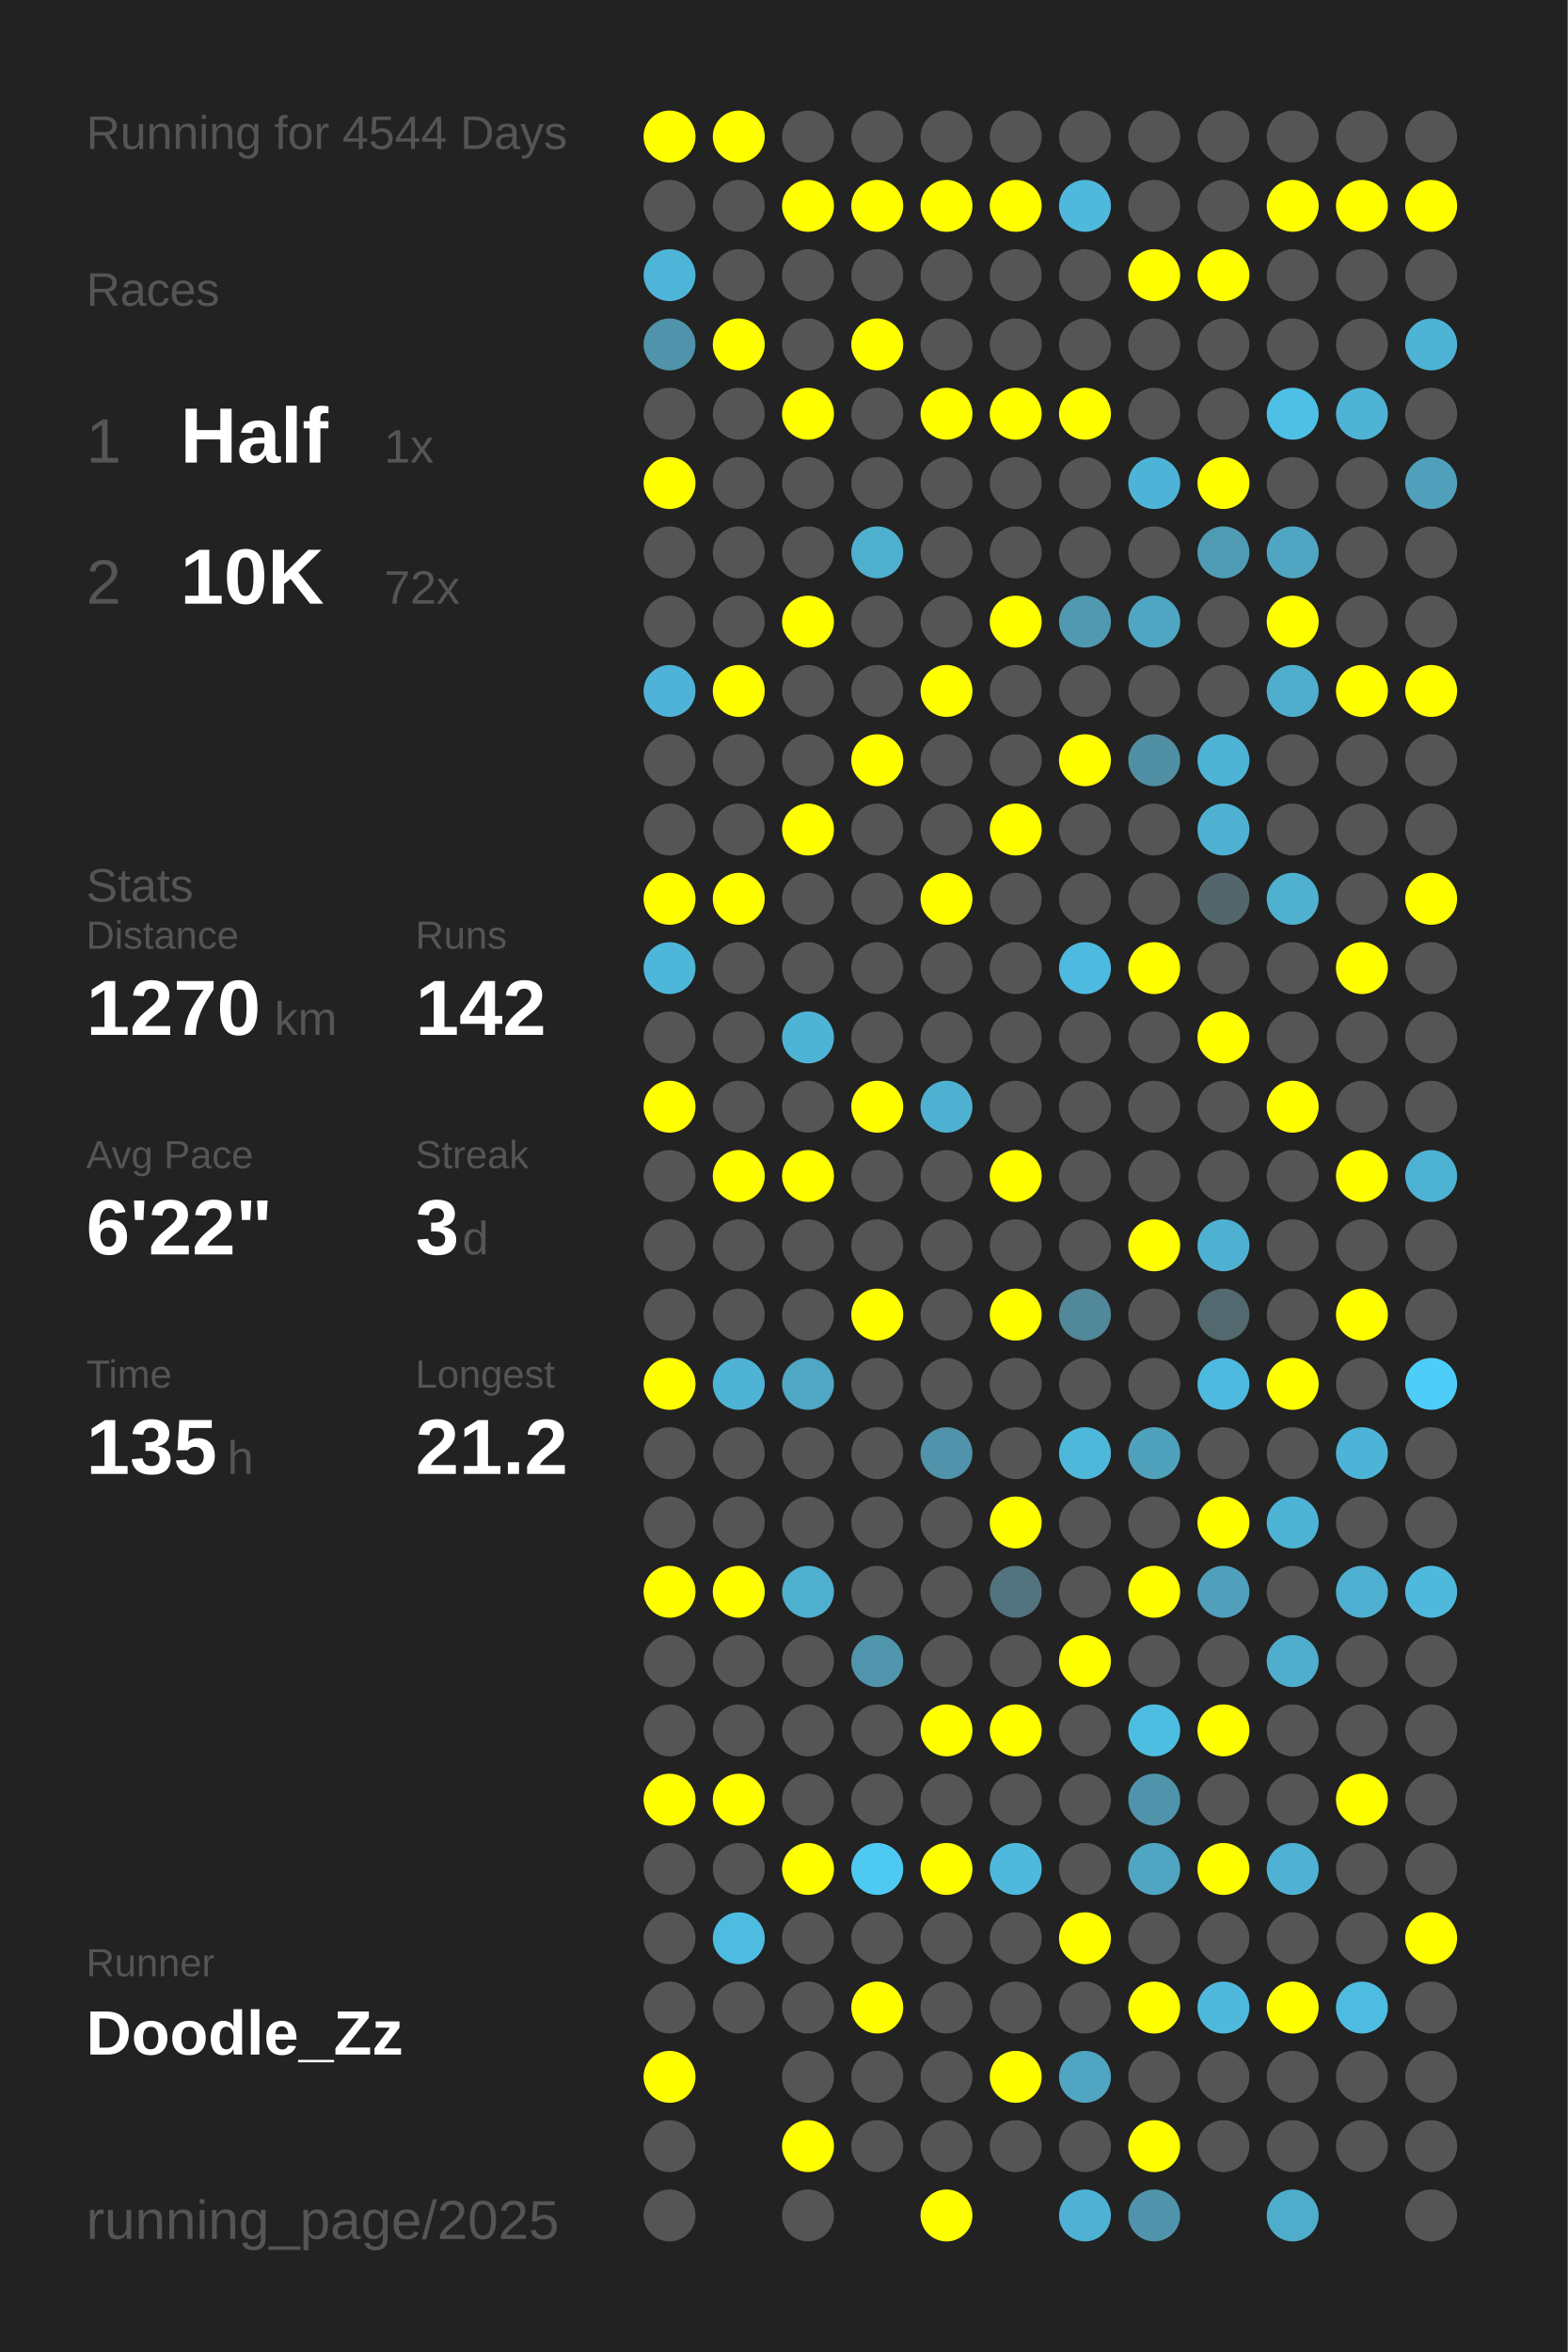
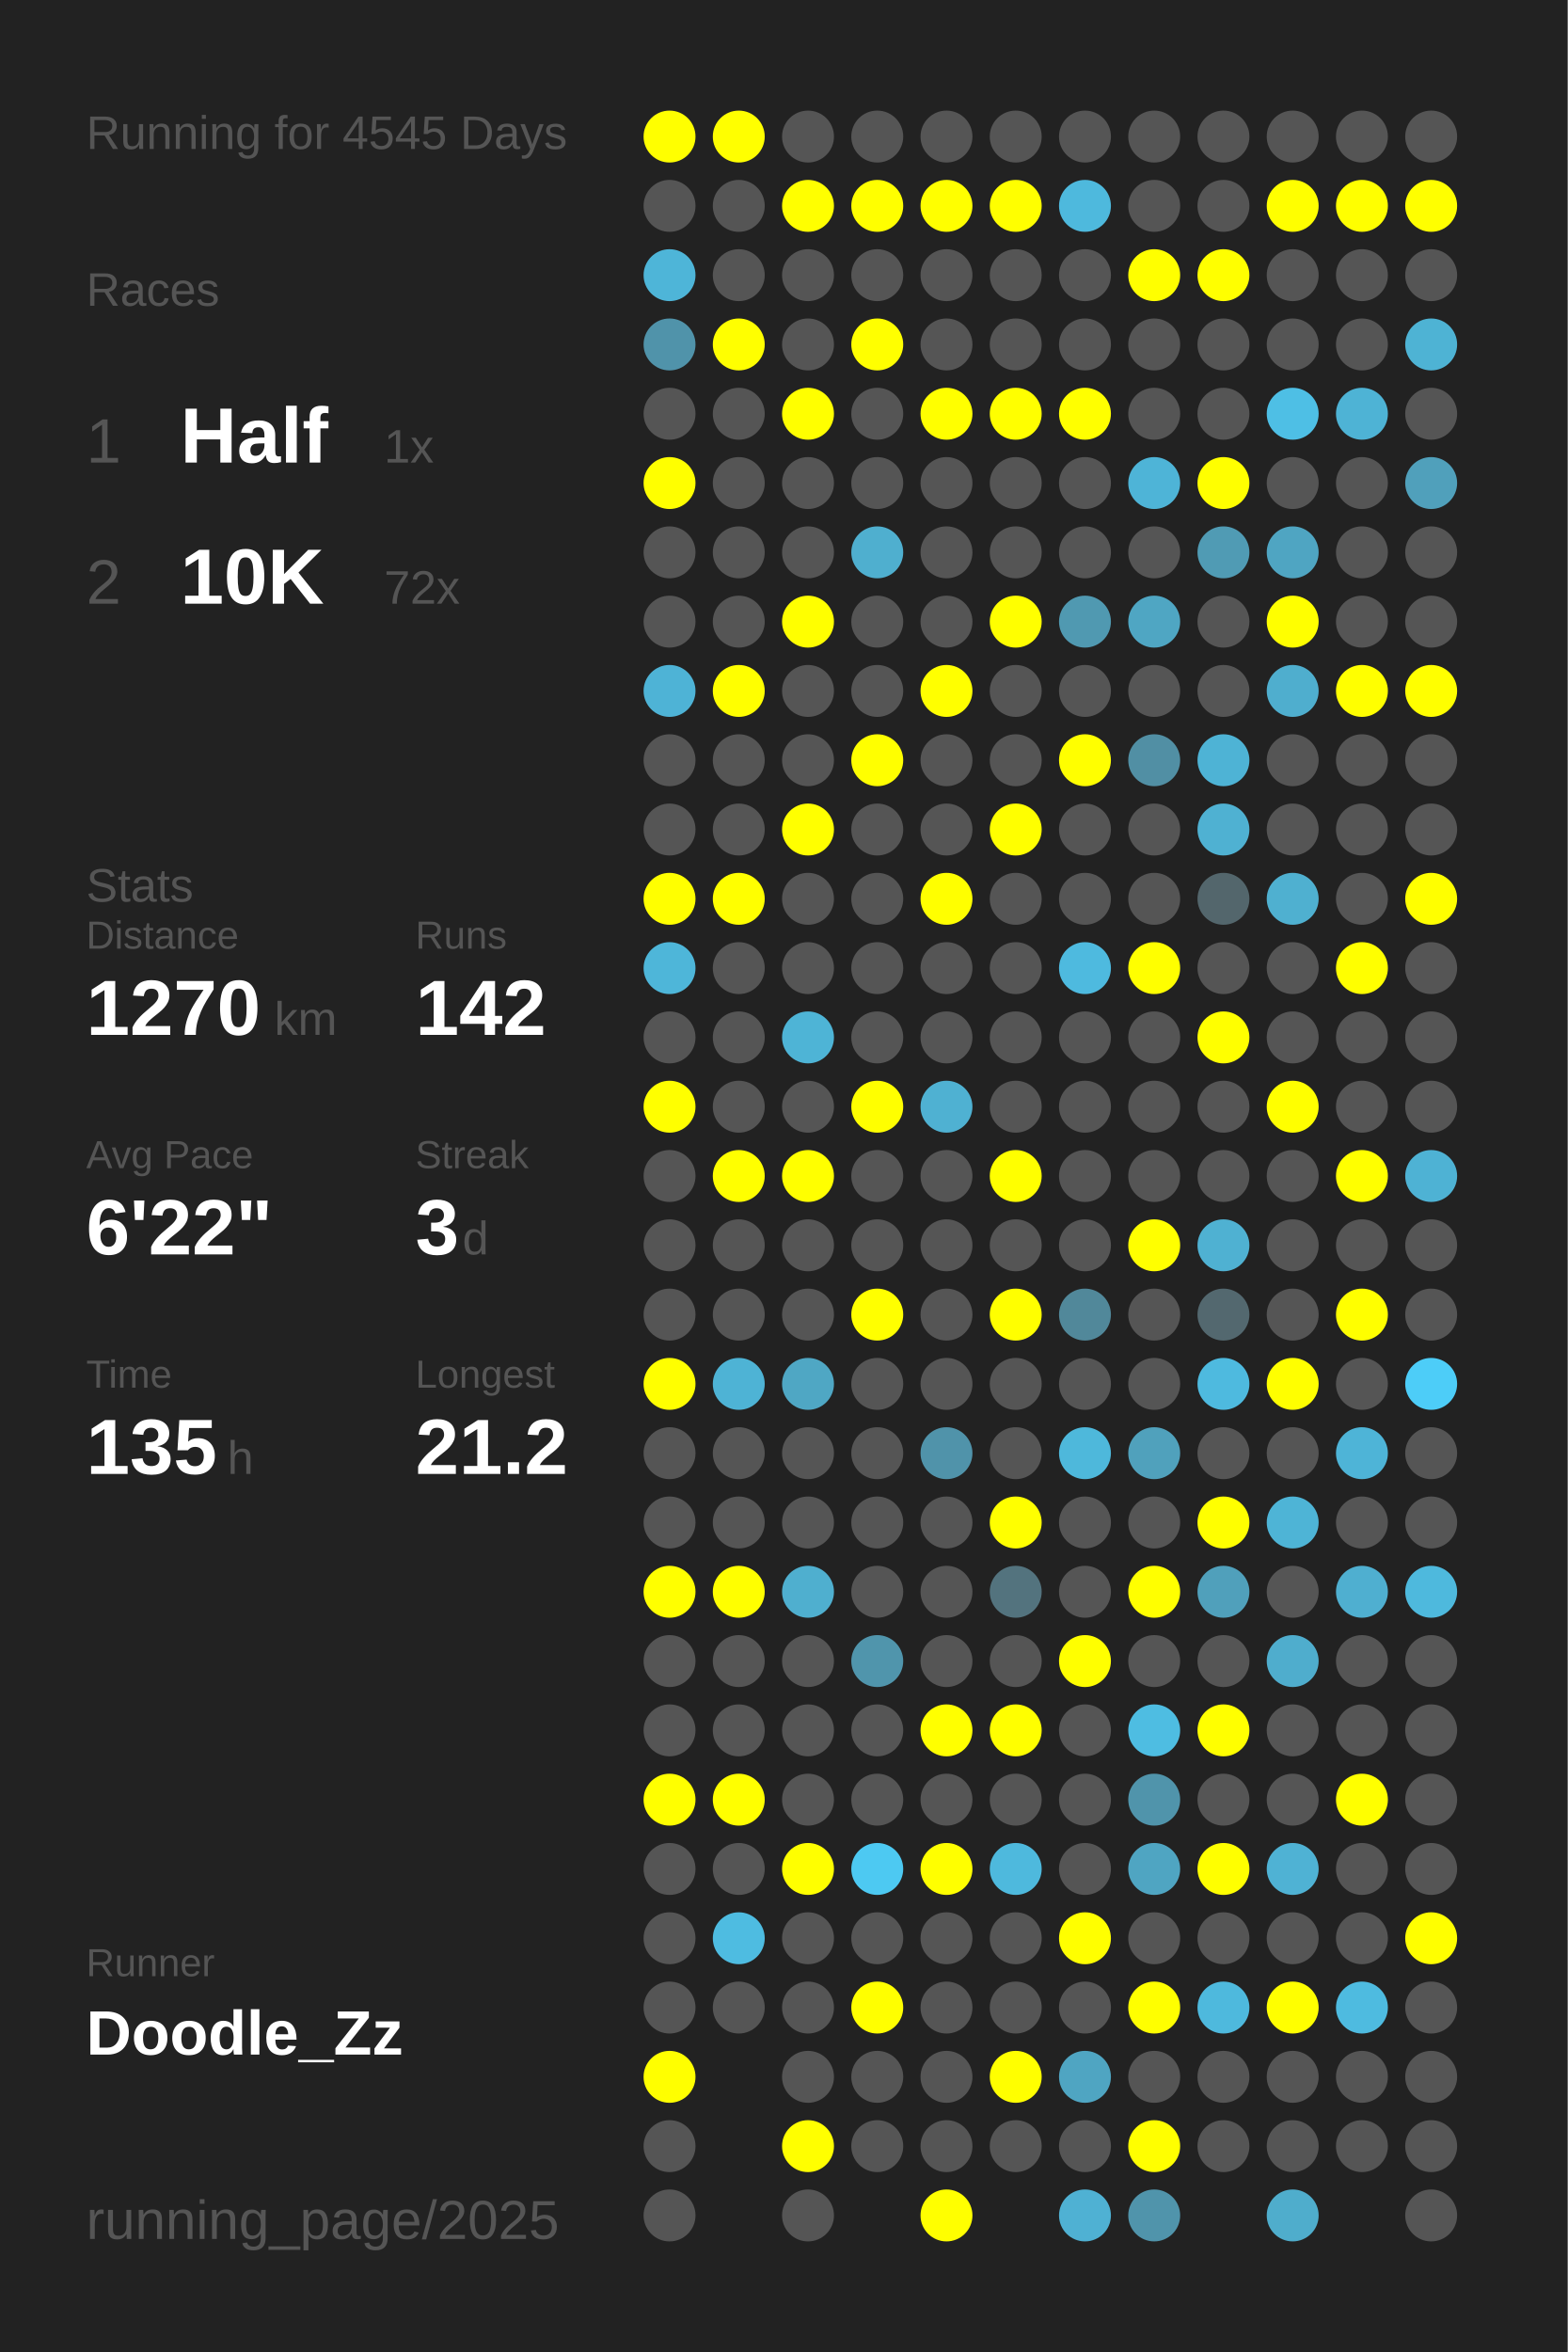
<svg xmlns="http://www.w3.org/2000/svg" baseProfile="full" height="300mm" version="1.1" viewBox="0,0,200,300" width="200mm">
  <defs />
  <rect fill="#222222" height="300" width="200" x="0" y="0" />
-   <text fill="#555555" style="font-size:6px; font-family:Arial;" x="11" y="19">Running for 4544 Days</text>
+   <text fill="#555555" style="font-size:6px; font-family:Arial;" x="11" y="19">Running for 4545 Days</text>
  <text fill="#555555" style="font-size:6px; font-family:Arial;" x="11" y="39">Races</text>
  <text fill="#555555" style="font-size:8px; font-family:Arial;" x="11" y="59">1</text>
  <text fill="#FFFFFF" style="font-size:10px; font-family:Arial; font-weight:bold;" x="23" y="59">Half</text>
  <text fill="#555555" style="font-size:6px; font-family:Arial;" x="49" y="59">1x</text>
  <text fill="#555555" style="font-size:8px; font-family:Arial;" x="11" y="77">2</text>
  <text fill="#FFFFFF" style="font-size:10px; font-family:Arial; font-weight:bold;" x="23" y="77">10K</text>
  <text fill="#555555" style="font-size:6px; font-family:Arial;" x="49" y="77">72x</text>
  <text fill="#555555" style="font-size:6px; font-family:Arial;" x="11" y="115">Stats</text>
  <text fill="#555555" style="font-size:5px; font-family:Arial;" x="11" y="121">Distance</text>
  <text fill="#FFFFFF" style="font-size:10px; font-family:Arial; font-weight:bold;" x="11" y="132">1270</text>
  <text fill="#555555" style="font-size:6px; font-family:Arial;" x="35" y="132">km</text>
  <text fill="#555555" style="font-size:5px; font-family:Arial;" x="53" y="121">Runs</text>
  <text fill="#FFFFFF" style="font-size:10px; font-family:Arial; font-weight:bold;" x="53" y="132">142</text>
  <text fill="#555555" style="font-size:5px; font-family:Arial;" x="11" y="149">Avg Pace</text>
  <text fill="#FFFFFF" style="font-size:10px; font-family:Arial; font-weight:bold;" x="11" y="160">6'22"</text>
  <text fill="#555555" style="font-size:5px; font-family:Arial;" x="53" y="149">Streak</text>
  <text fill="#FFFFFF" style="font-size:10px; font-family:Arial; font-weight:bold;" x="53" y="160">3</text>
  <text fill="#555555" style="font-size:6px; font-family:Arial;" x="59" y="160">d</text>
  <text fill="#555555" style="font-size:5px; font-family:Arial;" x="11" y="177">Time</text>
  <text fill="#FFFFFF" style="font-size:10px; font-family:Arial; font-weight:bold;" x="11" y="188">135</text>
  <text fill="#555555" style="font-size:6px; font-family:Arial;" x="29" y="188">h</text>
  <text fill="#555555" style="font-size:5px; font-family:Arial;" x="53" y="177">Longest</text>
  <text fill="#FFFFFF" style="font-size:10px; font-family:Arial; font-weight:bold;" x="53" y="188">21.2</text>
  <text fill="#555555" style="font-size:5px; font-family:Arial;" x="11" y="252.065">Runner</text>
  <text fill="#FFFFFF" style="font-size:8px; font-family:Arial; font-weight:bold;" x="11" y="262.065">Doodle_Zz</text>
  <text fill="#555555" style="font-size:7px; font-family:Arial;" x="11" y="285.581">running_page/2025</text>
  <circle cx="85.417" cy="17.419" fill="#FFFF00" r="3.312" />
  <circle cx="85.417" cy="26.258" fill="#555555" r="3.312" />
  <circle cx="85.417" cy="35.097" fill="#4eb5d8" r="3.312" />
  <circle cx="85.417" cy="43.935" fill="#5093aa" r="3.312" />
  <circle cx="85.417" cy="52.774" fill="#555555" r="3.312" />
  <circle cx="85.417" cy="61.613" fill="#FFFF00" r="3.312" />
  <circle cx="85.417" cy="70.452" fill="#555555" r="3.312" />
  <circle cx="85.417" cy="79.29" fill="#555555" r="3.312" />
  <circle cx="85.417" cy="88.129" fill="#4eb3d6" r="3.312" />
  <circle cx="85.417" cy="96.968" fill="#555555" r="3.312" />
  <circle cx="85.417" cy="105.806" fill="#555555" r="3.312" />
  <circle cx="85.417" cy="114.645" fill="#FFFF00" r="3.312" />
  <circle cx="85.417" cy="123.484" fill="#4eb6d9" r="3.312" />
  <circle cx="85.417" cy="132.323" fill="#555555" r="3.312" />
  <circle cx="85.417" cy="141.161" fill="#FFFF00" r="3.312" />
  <circle cx="85.417" cy="150" fill="#555555" r="3.312" />
  <circle cx="85.417" cy="158.839" fill="#555555" r="3.312" />
  <circle cx="85.417" cy="167.677" fill="#555555" r="3.312" />
  <circle cx="85.417" cy="176.516" fill="#FFFF00" r="3.312" />
  <circle cx="85.417" cy="185.355" fill="#555555" r="3.312" />
  <circle cx="85.417" cy="194.194" fill="#555555" r="3.312" />
  <circle cx="85.417" cy="203.032" fill="#FFFF00" r="3.312" />
  <circle cx="85.417" cy="211.871" fill="#555555" r="3.312" />
  <circle cx="85.417" cy="220.71" fill="#555555" r="3.312" />
  <circle cx="85.417" cy="229.548" fill="#FFFF00" r="3.312" />
  <circle cx="85.417" cy="238.387" fill="#555555" r="3.312" />
  <circle cx="85.417" cy="247.226" fill="#555555" r="3.312" />
  <circle cx="85.417" cy="256.065" fill="#555555" r="3.312" />
  <circle cx="85.417" cy="264.903" fill="#FFFF00" r="3.312" />
  <circle cx="85.417" cy="273.742" fill="#555555" r="3.312" />
  <circle cx="85.417" cy="282.581" fill="#555555" r="3.312" />
  <circle cx="94.25" cy="17.419" fill="#FFFF00" r="3.312" />
  <circle cx="94.25" cy="26.258" fill="#555555" r="3.312" />
  <circle cx="94.25" cy="35.097" fill="#555555" r="3.312" />
  <circle cx="94.25" cy="43.935" fill="#FFFF00" r="3.312" />
  <circle cx="94.25" cy="52.774" fill="#555555" r="3.312" />
  <circle cx="94.25" cy="61.613" fill="#555555" r="3.312" />
  <circle cx="94.25" cy="70.452" fill="#555555" r="3.312" />
  <circle cx="94.25" cy="79.29" fill="#555555" r="3.312" />
  <circle cx="94.25" cy="88.129" fill="#FFFF00" r="3.312" />
  <circle cx="94.25" cy="96.968" fill="#555555" r="3.312" />
  <circle cx="94.25" cy="105.806" fill="#555555" r="3.312" />
  <circle cx="94.25" cy="114.645" fill="#FFFF00" r="3.312" />
  <circle cx="94.25" cy="123.484" fill="#555555" r="3.312" />
  <circle cx="94.25" cy="132.323" fill="#555555" r="3.312" />
  <circle cx="94.25" cy="141.161" fill="#555555" r="3.312" />
  <circle cx="94.25" cy="150" fill="#FFFF00" r="3.312" />
  <circle cx="94.25" cy="158.839" fill="#555555" r="3.312" />
  <circle cx="94.25" cy="167.677" fill="#555555" r="3.312" />
  <circle cx="94.25" cy="176.516" fill="#4eb3d5" r="3.312" />
  <circle cx="94.25" cy="185.355" fill="#555555" r="3.312" />
  <circle cx="94.25" cy="194.194" fill="#555555" r="3.312" />
  <circle cx="94.25" cy="203.032" fill="#FFFF00" r="3.312" />
  <circle cx="94.25" cy="211.871" fill="#555555" r="3.312" />
  <circle cx="94.25" cy="220.71" fill="#555555" r="3.312" />
  <circle cx="94.25" cy="229.548" fill="#FFFF00" r="3.312" />
  <circle cx="94.25" cy="238.387" fill="#555555" r="3.312" />
  <circle cx="94.25" cy="247.226" fill="#4ebce1" r="3.312" />
  <circle cx="94.25" cy="256.065" fill="#555555" r="3.312" />
  <circle cx="103.083" cy="17.419" fill="#555555" r="3.312" />
  <circle cx="103.083" cy="26.258" fill="#FFFF00" r="3.312" />
  <circle cx="103.083" cy="35.097" fill="#555555" r="3.312" />
  <circle cx="103.083" cy="43.935" fill="#555555" r="3.312" />
  <circle cx="103.083" cy="52.774" fill="#FFFF00" r="3.312" />
  <circle cx="103.083" cy="61.613" fill="#555555" r="3.312" />
  <circle cx="103.083" cy="70.452" fill="#555555" r="3.312" />
  <circle cx="103.083" cy="79.29" fill="#FFFF00" r="3.312" />
  <circle cx="103.083" cy="88.129" fill="#555555" r="3.312" />
  <circle cx="103.083" cy="96.968" fill="#555555" r="3.312" />
  <circle cx="103.083" cy="105.806" fill="#FFFF00" r="3.312" />
  <circle cx="103.083" cy="114.645" fill="#555555" r="3.312" />
  <circle cx="103.083" cy="123.484" fill="#555555" r="3.312" />
  <circle cx="103.083" cy="132.323" fill="#4eb4d6" r="3.312" />
  <circle cx="103.083" cy="141.161" fill="#555555" r="3.312" />
  <circle cx="103.083" cy="150" fill="#FFFF00" r="3.312" />
  <circle cx="103.083" cy="158.839" fill="#555555" r="3.312" />
  <circle cx="103.083" cy="167.677" fill="#555555" r="3.312" />
  <circle cx="103.083" cy="176.516" fill="#4fa7c4" r="3.312" />
  <circle cx="103.083" cy="185.355" fill="#555555" r="3.312" />
  <circle cx="103.083" cy="194.194" fill="#555555" r="3.312" />
  <circle cx="103.083" cy="203.032" fill="#4fafcf" r="3.312" />
  <circle cx="103.083" cy="211.871" fill="#555555" r="3.312" />
  <circle cx="103.083" cy="220.71" fill="#555555" r="3.312" />
  <circle cx="103.083" cy="229.548" fill="#555555" r="3.312" />
  <circle cx="103.083" cy="238.387" fill="#FFFF00" r="3.312" />
  <circle cx="103.083" cy="247.226" fill="#555555" r="3.312" />
  <circle cx="103.083" cy="256.065" fill="#555555" r="3.312" />
  <circle cx="103.083" cy="264.903" fill="#555555" r="3.312" />
  <circle cx="103.083" cy="273.742" fill="#FFFF00" r="3.312" />
  <circle cx="103.083" cy="282.581" fill="#555555" r="3.312" />
  <circle cx="111.917" cy="17.419" fill="#555555" r="3.312" />
  <circle cx="111.917" cy="26.258" fill="#FFFF00" r="3.312" />
  <circle cx="111.917" cy="35.097" fill="#555555" r="3.312" />
  <circle cx="111.917" cy="43.935" fill="#FFFF00" r="3.312" />
  <circle cx="111.917" cy="52.774" fill="#555555" r="3.312" />
  <circle cx="111.917" cy="61.613" fill="#555555" r="3.312" />
  <circle cx="111.917" cy="70.452" fill="#4fafcf" r="3.312" />
  <circle cx="111.917" cy="79.29" fill="#555555" r="3.312" />
  <circle cx="111.917" cy="88.129" fill="#555555" r="3.312" />
  <circle cx="111.917" cy="96.968" fill="#FFFF00" r="3.312" />
  <circle cx="111.917" cy="105.806" fill="#555555" r="3.312" />
  <circle cx="111.917" cy="114.645" fill="#555555" r="3.312" />
  <circle cx="111.917" cy="123.484" fill="#555555" r="3.312" />
  <circle cx="111.917" cy="132.323" fill="#555555" r="3.312" />
  <circle cx="111.917" cy="141.161" fill="#FFFF00" r="3.312" />
  <circle cx="111.917" cy="150" fill="#555555" r="3.312" />
  <circle cx="111.917" cy="158.839" fill="#555555" r="3.312" />
  <circle cx="111.917" cy="167.677" fill="#FFFF00" r="3.312" />
  <circle cx="111.917" cy="176.516" fill="#555555" r="3.312" />
  <circle cx="111.917" cy="185.355" fill="#555555" r="3.312" />
  <circle cx="111.917" cy="194.194" fill="#555555" r="3.312" />
  <circle cx="111.917" cy="203.032" fill="#555555" r="3.312" />
  <circle cx="111.917" cy="211.871" fill="#5095ac" r="3.312" />
  <circle cx="111.917" cy="220.71" fill="#555555" r="3.312" />
  <circle cx="111.917" cy="229.548" fill="#555555" r="3.312" />
  <circle cx="111.917" cy="238.387" fill="#4dc9f2" r="3.312" />
  <circle cx="111.917" cy="247.226" fill="#555555" r="3.312" />
  <circle cx="111.917" cy="256.065" fill="#FFFF00" r="3.312" />
  <circle cx="111.917" cy="264.903" fill="#555555" r="3.312" />
  <circle cx="111.917" cy="273.742" fill="#555555" r="3.312" />
  <circle cx="120.75" cy="17.419" fill="#555555" r="3.312" />
  <circle cx="120.75" cy="26.258" fill="#FFFF00" r="3.312" />
  <circle cx="120.75" cy="35.097" fill="#555555" r="3.312" />
  <circle cx="120.75" cy="43.935" fill="#555555" r="3.312" />
  <circle cx="120.75" cy="52.774" fill="#FFFF00" r="3.312" />
  <circle cx="120.75" cy="61.613" fill="#555555" r="3.312" />
  <circle cx="120.75" cy="70.452" fill="#555555" r="3.312" />
  <circle cx="120.75" cy="79.29" fill="#555555" r="3.312" />
  <circle cx="120.75" cy="88.129" fill="#FFFF00" r="3.312" />
  <circle cx="120.75" cy="96.968" fill="#555555" r="3.312" />
  <circle cx="120.75" cy="105.806" fill="#555555" r="3.312" />
  <circle cx="120.75" cy="114.645" fill="#FFFF00" r="3.312" />
  <circle cx="120.75" cy="123.484" fill="#555555" r="3.312" />
  <circle cx="120.75" cy="132.323" fill="#555555" r="3.312" />
  <circle cx="120.75" cy="141.161" fill="#4fb1d2" r="3.312" />
  <circle cx="120.75" cy="150" fill="#555555" r="3.312" />
  <circle cx="120.75" cy="158.839" fill="#555555" r="3.312" />
  <circle cx="120.75" cy="167.677" fill="#555555" r="3.312" />
  <circle cx="120.75" cy="176.516" fill="#555555" r="3.312" />
  <circle cx="120.75" cy="185.355" fill="#5093aa" r="3.312" />
  <circle cx="120.75" cy="194.194" fill="#555555" r="3.312" />
  <circle cx="120.75" cy="203.032" fill="#555555" r="3.312" />
  <circle cx="120.75" cy="211.871" fill="#555555" r="3.312" />
  <circle cx="120.75" cy="220.71" fill="#FFFF00" r="3.312" />
  <circle cx="120.75" cy="229.548" fill="#555555" r="3.312" />
  <circle cx="120.75" cy="238.387" fill="#FFFF00" r="3.312" />
  <circle cx="120.75" cy="247.226" fill="#555555" r="3.312" />
  <circle cx="120.75" cy="256.065" fill="#555555" r="3.312" />
  <circle cx="120.75" cy="264.903" fill="#555555" r="3.312" />
  <circle cx="120.75" cy="273.742" fill="#555555" r="3.312" />
  <circle cx="120.75" cy="282.581" fill="#FFFF00" r="3.312" />
  <circle cx="129.583" cy="17.419" fill="#555555" r="3.312" />
  <circle cx="129.583" cy="26.258" fill="#FFFF00" r="3.312" />
  <circle cx="129.583" cy="35.097" fill="#555555" r="3.312" />
  <circle cx="129.583" cy="43.935" fill="#555555" r="3.312" />
  <circle cx="129.583" cy="52.774" fill="#FFFF00" r="3.312" />
  <circle cx="129.583" cy="61.613" fill="#555555" r="3.312" />
  <circle cx="129.583" cy="70.452" fill="#555555" r="3.312" />
  <circle cx="129.583" cy="79.29" fill="#FFFF00" r="3.312" />
  <circle cx="129.583" cy="88.129" fill="#555555" r="3.312" />
  <circle cx="129.583" cy="96.968" fill="#555555" r="3.312" />
  <circle cx="129.583" cy="105.806" fill="#FFFF00" r="3.312" />
  <circle cx="129.583" cy="114.645" fill="#555555" r="3.312" />
  <circle cx="129.583" cy="123.484" fill="#555555" r="3.312" />
  <circle cx="129.583" cy="132.323" fill="#555555" r="3.312" />
  <circle cx="129.583" cy="141.161" fill="#555555" r="3.312" />
  <circle cx="129.583" cy="150" fill="#FFFF00" r="3.312" />
  <circle cx="129.583" cy="158.839" fill="#555555" r="3.312" />
  <circle cx="129.583" cy="167.677" fill="#FFFF00" r="3.312" />
  <circle cx="129.583" cy="176.516" fill="#555555" r="3.312" />
  <circle cx="129.583" cy="185.355" fill="#555555" r="3.312" />
  <circle cx="129.583" cy="194.194" fill="#FFFF00" r="3.312" />
  <circle cx="129.583" cy="203.032" fill="#53737e" r="3.312" />
  <circle cx="129.583" cy="211.871" fill="#555555" r="3.312" />
  <circle cx="129.583" cy="220.71" fill="#FFFF00" r="3.312" />
  <circle cx="129.583" cy="229.548" fill="#555555" r="3.312" />
  <circle cx="129.583" cy="238.387" fill="#4eb9dd" r="3.312" />
  <circle cx="129.583" cy="247.226" fill="#555555" r="3.312" />
  <circle cx="129.583" cy="256.065" fill="#555555" r="3.312" />
  <circle cx="129.583" cy="264.903" fill="#FFFF00" r="3.312" />
  <circle cx="129.583" cy="273.742" fill="#555555" r="3.312" />
  <circle cx="138.417" cy="17.419" fill="#555555" r="3.312" />
  <circle cx="138.417" cy="26.258" fill="#4eb9dd" r="3.312" />
  <circle cx="138.417" cy="35.097" fill="#555555" r="3.312" />
  <circle cx="138.417" cy="43.935" fill="#555555" r="3.312" />
  <circle cx="138.417" cy="52.774" fill="#FFFF00" r="3.312" />
  <circle cx="138.417" cy="61.613" fill="#555555" r="3.312" />
  <circle cx="138.417" cy="70.452" fill="#555555" r="3.312" />
  <circle cx="138.417" cy="79.29" fill="#5099b1" r="3.312" />
  <circle cx="138.417" cy="88.129" fill="#555555" r="3.312" />
  <circle cx="138.417" cy="96.968" fill="#FFFF00" r="3.312" />
  <circle cx="138.417" cy="105.806" fill="#555555" r="3.312" />
  <circle cx="138.417" cy="114.645" fill="#555555" r="3.312" />
  <circle cx="138.417" cy="123.484" fill="#4ebadf" r="3.312" />
  <circle cx="138.417" cy="132.323" fill="#555555" r="3.312" />
  <circle cx="138.417" cy="141.161" fill="#555555" r="3.312" />
  <circle cx="138.417" cy="150" fill="#555555" r="3.312" />
  <circle cx="138.417" cy="158.839" fill="#555555" r="3.312" />
  <circle cx="138.417" cy="167.677" fill="#51889a" r="3.312" />
  <circle cx="138.417" cy="176.516" fill="#555555" r="3.312" />
  <circle cx="138.417" cy="185.355" fill="#4eb8db" r="3.312" />
  <circle cx="138.417" cy="194.194" fill="#555555" r="3.312" />
  <circle cx="138.417" cy="203.032" fill="#555555" r="3.312" />
  <circle cx="138.417" cy="211.871" fill="#FFFF00" r="3.312" />
  <circle cx="138.417" cy="220.71" fill="#555555" r="3.312" />
  <circle cx="138.417" cy="229.548" fill="#555555" r="3.312" />
  <circle cx="138.417" cy="238.387" fill="#555555" r="3.312" />
  <circle cx="138.417" cy="247.226" fill="#FFFF00" r="3.312" />
  <circle cx="138.417" cy="256.065" fill="#555555" r="3.312" />
  <circle cx="138.417" cy="264.903" fill="#4fa5c2" r="3.312" />
  <circle cx="138.417" cy="273.742" fill="#555555" r="3.312" />
  <circle cx="138.417" cy="282.581" fill="#4fb1d3" r="3.312" />
  <circle cx="147.25" cy="17.419" fill="#555555" r="3.312" />
  <circle cx="147.25" cy="26.258" fill="#555555" r="3.312" />
  <circle cx="147.25" cy="35.097" fill="#FFFF00" r="3.312" />
  <circle cx="147.25" cy="43.935" fill="#555555" r="3.312" />
  <circle cx="147.25" cy="52.774" fill="#555555" r="3.312" />
  <circle cx="147.25" cy="61.613" fill="#4eb4d7" r="3.312" />
  <circle cx="147.25" cy="70.452" fill="#555555" r="3.312" />
  <circle cx="147.25" cy="79.29" fill="#4fa6c3" r="3.312" />
  <circle cx="147.25" cy="88.129" fill="#555555" r="3.312" />
  <circle cx="147.25" cy="96.968" fill="#518fa4" r="3.312" />
  <circle cx="147.25" cy="105.806" fill="#555555" r="3.312" />
  <circle cx="147.25" cy="114.645" fill="#555555" r="3.312" />
  <circle cx="147.25" cy="123.484" fill="#FFFF00" r="3.312" />
  <circle cx="147.25" cy="132.323" fill="#555555" r="3.312" />
  <circle cx="147.25" cy="141.161" fill="#555555" r="3.312" />
  <circle cx="147.25" cy="150" fill="#555555" r="3.312" />
  <circle cx="147.25" cy="158.839" fill="#FFFF00" r="3.312" />
  <circle cx="147.25" cy="167.677" fill="#555555" r="3.312" />
  <circle cx="147.25" cy="176.516" fill="#555555" r="3.312" />
  <circle cx="147.25" cy="185.355" fill="#50a1bc" r="3.312" />
  <circle cx="147.25" cy="194.194" fill="#555555" r="3.312" />
  <circle cx="147.25" cy="203.032" fill="#FFFF00" r="3.312" />
  <circle cx="147.25" cy="211.871" fill="#555555" r="3.312" />
  <circle cx="147.25" cy="220.71" fill="#4ebde2" r="3.312" />
  <circle cx="147.25" cy="229.548" fill="#5094ab" r="3.312" />
  <circle cx="147.25" cy="238.387" fill="#4fa5c2" r="3.312" />
  <circle cx="147.25" cy="247.226" fill="#555555" r="3.312" />
  <circle cx="147.25" cy="256.065" fill="#FFFF00" r="3.312" />
  <circle cx="147.25" cy="264.903" fill="#555555" r="3.312" />
  <circle cx="147.25" cy="273.742" fill="#FFFF00" r="3.312" />
  <circle cx="147.25" cy="282.581" fill="#5094ab" r="3.312" />
  <circle cx="156.083" cy="17.419" fill="#555555" r="3.312" />
  <circle cx="156.083" cy="26.258" fill="#555555" r="3.312" />
  <circle cx="156.083" cy="35.097" fill="#FFFF00" r="3.312" />
  <circle cx="156.083" cy="43.935" fill="#555555" r="3.312" />
  <circle cx="156.083" cy="52.774" fill="#555555" r="3.312" />
  <circle cx="156.083" cy="61.613" fill="#FFFF00" r="3.312" />
  <circle cx="156.083" cy="70.452" fill="#509bb4" r="3.312" />
  <circle cx="156.083" cy="79.29" fill="#555555" r="3.312" />
  <circle cx="156.083" cy="88.129" fill="#555555" r="3.312" />
  <circle cx="156.083" cy="96.968" fill="#4eb3d5" r="3.312" />
  <circle cx="156.083" cy="105.806" fill="#4fb1d2" r="3.312" />
  <circle cx="156.083" cy="114.645" fill="#53666c" r="3.312" />
  <circle cx="156.083" cy="123.484" fill="#555555" r="3.312" />
  <circle cx="156.083" cy="132.323" fill="#FFFF00" r="3.312" />
  <circle cx="156.083" cy="141.161" fill="#555555" r="3.312" />
  <circle cx="156.083" cy="150" fill="#555555" r="3.312" />
  <circle cx="156.083" cy="158.839" fill="#4fb1d2" r="3.312" />
  <circle cx="156.083" cy="167.677" fill="#53686f" r="3.312" />
  <circle cx="156.083" cy="176.516" fill="#4ebadf" r="3.312" />
  <circle cx="156.083" cy="185.355" fill="#555555" r="3.312" />
  <circle cx="156.083" cy="194.194" fill="#FFFF00" r="3.312" />
  <circle cx="156.083" cy="203.032" fill="#50a0bb" r="3.312" />
  <circle cx="156.083" cy="211.871" fill="#555555" r="3.312" />
  <circle cx="156.083" cy="220.71" fill="#FFFF00" r="3.312" />
  <circle cx="156.083" cy="229.548" fill="#555555" r="3.312" />
  <circle cx="156.083" cy="238.387" fill="#FFFF00" r="3.312" />
  <circle cx="156.083" cy="247.226" fill="#555555" r="3.312" />
  <circle cx="156.083" cy="256.065" fill="#4eb9dd" r="3.312" />
  <circle cx="156.083" cy="264.903" fill="#555555" r="3.312" />
  <circle cx="156.083" cy="273.742" fill="#555555" r="3.312" />
  <circle cx="164.917" cy="17.419" fill="#555555" r="3.312" />
  <circle cx="164.917" cy="26.258" fill="#FFFF00" r="3.312" />
  <circle cx="164.917" cy="35.097" fill="#555555" r="3.312" />
  <circle cx="164.917" cy="43.935" fill="#555555" r="3.312" />
  <circle cx="164.917" cy="52.774" fill="#4ebfe5" r="3.312" />
  <circle cx="164.917" cy="61.613" fill="#555555" r="3.312" />
  <circle cx="164.917" cy="70.452" fill="#4fa5c2" r="3.312" />
  <circle cx="164.917" cy="79.29" fill="#FFFF00" r="3.312" />
  <circle cx="164.917" cy="88.129" fill="#4faece" r="3.312" />
  <circle cx="164.917" cy="96.968" fill="#555555" r="3.312" />
  <circle cx="164.917" cy="105.806" fill="#555555" r="3.312" />
  <circle cx="164.917" cy="114.645" fill="#4fb0d0" r="3.312" />
  <circle cx="164.917" cy="123.484" fill="#555555" r="3.312" />
  <circle cx="164.917" cy="132.323" fill="#555555" r="3.312" />
  <circle cx="164.917" cy="141.161" fill="#FFFF00" r="3.312" />
  <circle cx="164.917" cy="150" fill="#555555" r="3.312" />
  <circle cx="164.917" cy="158.839" fill="#555555" r="3.312" />
  <circle cx="164.917" cy="167.677" fill="#555555" r="3.312" />
  <circle cx="164.917" cy="176.516" fill="#FFFF00" r="3.312" />
  <circle cx="164.917" cy="185.355" fill="#555555" r="3.312" />
  <circle cx="164.917" cy="194.194" fill="#4eb4d6" r="3.312" />
  <circle cx="164.917" cy="203.032" fill="#555555" r="3.312" />
  <circle cx="164.917" cy="211.871" fill="#4fadcd" r="3.312" />
  <circle cx="164.917" cy="220.71" fill="#555555" r="3.312" />
  <circle cx="164.917" cy="229.548" fill="#555555" r="3.312" />
  <circle cx="164.917" cy="238.387" fill="#4fb2d4" r="3.312" />
  <circle cx="164.917" cy="247.226" fill="#555555" r="3.312" />
  <circle cx="164.917" cy="256.065" fill="#FFFF00" r="3.312" />
  <circle cx="164.917" cy="264.903" fill="#555555" r="3.312" />
  <circle cx="164.917" cy="273.742" fill="#555555" r="3.312" />
  <circle cx="164.917" cy="282.581" fill="#4fadcc" r="3.312" />
  <circle cx="173.75" cy="17.419" fill="#555555" r="3.312" />
  <circle cx="173.75" cy="26.258" fill="#FFFF00" r="3.312" />
  <circle cx="173.75" cy="35.097" fill="#555555" r="3.312" />
  <circle cx="173.75" cy="43.935" fill="#555555" r="3.312" />
  <circle cx="173.75" cy="52.774" fill="#4eb3d5" r="3.312" />
  <circle cx="173.75" cy="61.613" fill="#555555" r="3.312" />
  <circle cx="173.75" cy="70.452" fill="#555555" r="3.312" />
  <circle cx="173.75" cy="79.29" fill="#555555" r="3.312" />
  <circle cx="173.75" cy="88.129" fill="#FFFF00" r="3.312" />
  <circle cx="173.75" cy="96.968" fill="#555555" r="3.312" />
  <circle cx="173.75" cy="105.806" fill="#555555" r="3.312" />
  <circle cx="173.75" cy="114.645" fill="#555555" r="3.312" />
  <circle cx="173.75" cy="123.484" fill="#FFFF00" r="3.312" />
  <circle cx="173.75" cy="132.323" fill="#555555" r="3.312" />
  <circle cx="173.75" cy="141.161" fill="#555555" r="3.312" />
  <circle cx="173.75" cy="150" fill="#FFFF00" r="3.312" />
  <circle cx="173.75" cy="158.839" fill="#555555" r="3.312" />
  <circle cx="173.75" cy="167.677" fill="#FFFF00" r="3.312" />
  <circle cx="173.75" cy="176.516" fill="#555555" r="3.312" />
  <circle cx="173.75" cy="185.355" fill="#4eb4d7" r="3.312" />
  <circle cx="173.75" cy="194.194" fill="#555555" r="3.312" />
  <circle cx="173.75" cy="203.032" fill="#4fafd0" r="3.312" />
  <circle cx="173.75" cy="211.871" fill="#555555" r="3.312" />
  <circle cx="173.75" cy="220.71" fill="#555555" r="3.312" />
  <circle cx="173.75" cy="229.548" fill="#FFFF00" r="3.312" />
  <circle cx="173.75" cy="238.387" fill="#555555" r="3.312" />
  <circle cx="173.75" cy="247.226" fill="#555555" r="3.312" />
  <circle cx="173.75" cy="256.065" fill="#4ebbe0" r="3.312" />
  <circle cx="173.75" cy="264.903" fill="#555555" r="3.312" />
  <circle cx="173.75" cy="273.742" fill="#555555" r="3.312" />
  <circle cx="182.583" cy="17.419" fill="#555555" r="3.312" />
  <circle cx="182.583" cy="26.258" fill="#FFFF00" r="3.312" />
  <circle cx="182.583" cy="35.097" fill="#555555" r="3.312" />
  <circle cx="182.583" cy="43.935" fill="#4eb3d4" r="3.312" />
  <circle cx="182.583" cy="52.774" fill="#555555" r="3.312" />
  <circle cx="182.583" cy="61.613" fill="#50a0bb" r="3.312" />
  <circle cx="182.583" cy="70.452" fill="#555555" r="3.312" />
  <circle cx="182.583" cy="79.29" fill="#555555" r="3.312" />
  <circle cx="182.583" cy="88.129" fill="#FFFF00" r="3.312" />
  <circle cx="182.583" cy="96.968" fill="#555555" r="3.312" />
  <circle cx="182.583" cy="105.806" fill="#555555" r="3.312" />
  <circle cx="182.583" cy="114.645" fill="#FFFF00" r="3.312" />
  <circle cx="182.583" cy="123.484" fill="#555555" r="3.312" />
  <circle cx="182.583" cy="132.323" fill="#555555" r="3.312" />
  <circle cx="182.583" cy="141.161" fill="#555555" r="3.312" />
  <circle cx="182.583" cy="150" fill="#4eb2d4" r="3.312" />
  <circle cx="182.583" cy="158.839" fill="#555555" r="3.312" />
  <circle cx="182.583" cy="167.677" fill="#555555" r="3.312" />
  <circle cx="182.583" cy="176.516" fill="#4dcdf8" r="3.312" />
  <circle cx="182.583" cy="185.355" fill="#555555" r="3.312" />
  <circle cx="182.583" cy="194.194" fill="#555555" r="3.312" />
  <circle cx="182.583" cy="203.032" fill="#4eb9dd" r="3.312" />
  <circle cx="182.583" cy="211.871" fill="#555555" r="3.312" />
  <circle cx="182.583" cy="220.71" fill="#555555" r="3.312" />
  <circle cx="182.583" cy="229.548" fill="#555555" r="3.312" />
  <circle cx="182.583" cy="238.387" fill="#555555" r="3.312" />
  <circle cx="182.583" cy="247.226" fill="#FFFF00" r="3.312" />
  <circle cx="182.583" cy="256.065" fill="#555555" r="3.312" />
  <circle cx="182.583" cy="264.903" fill="#555555" r="3.312" />
  <circle cx="182.583" cy="273.742" fill="#555555" r="3.312" />
  <circle cx="182.583" cy="282.581" fill="#555555" r="3.312" />
</svg>
